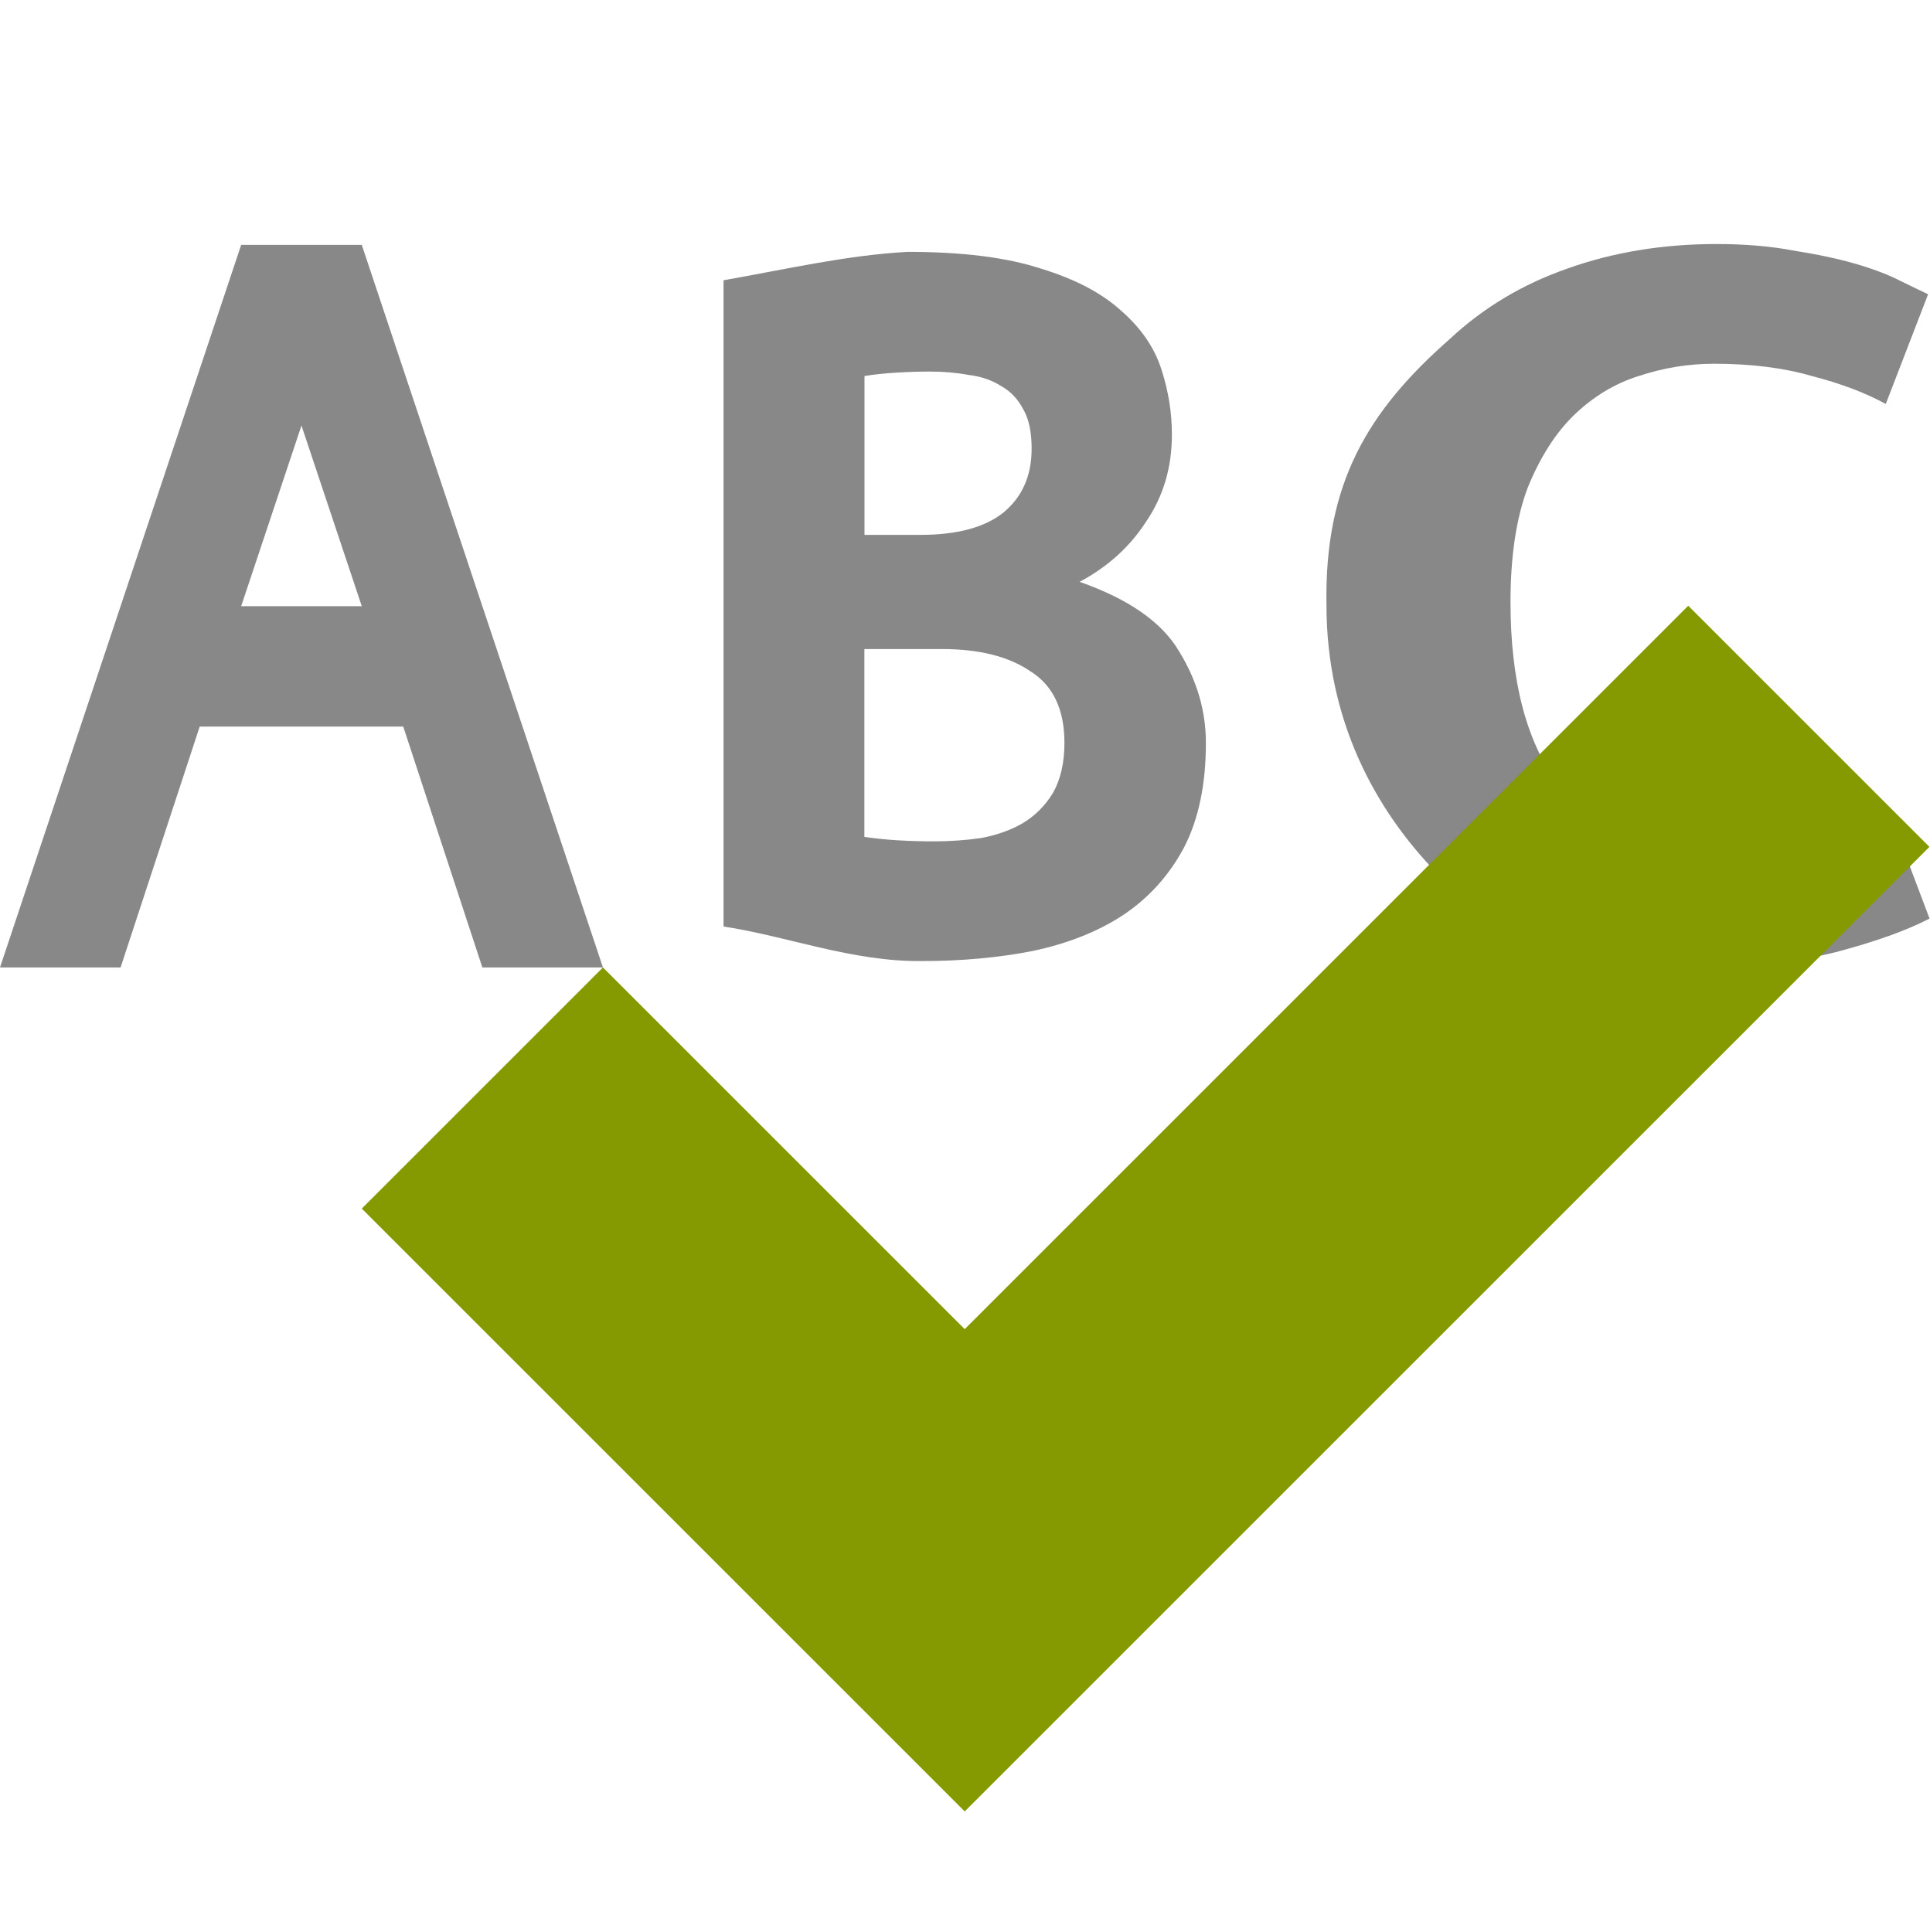
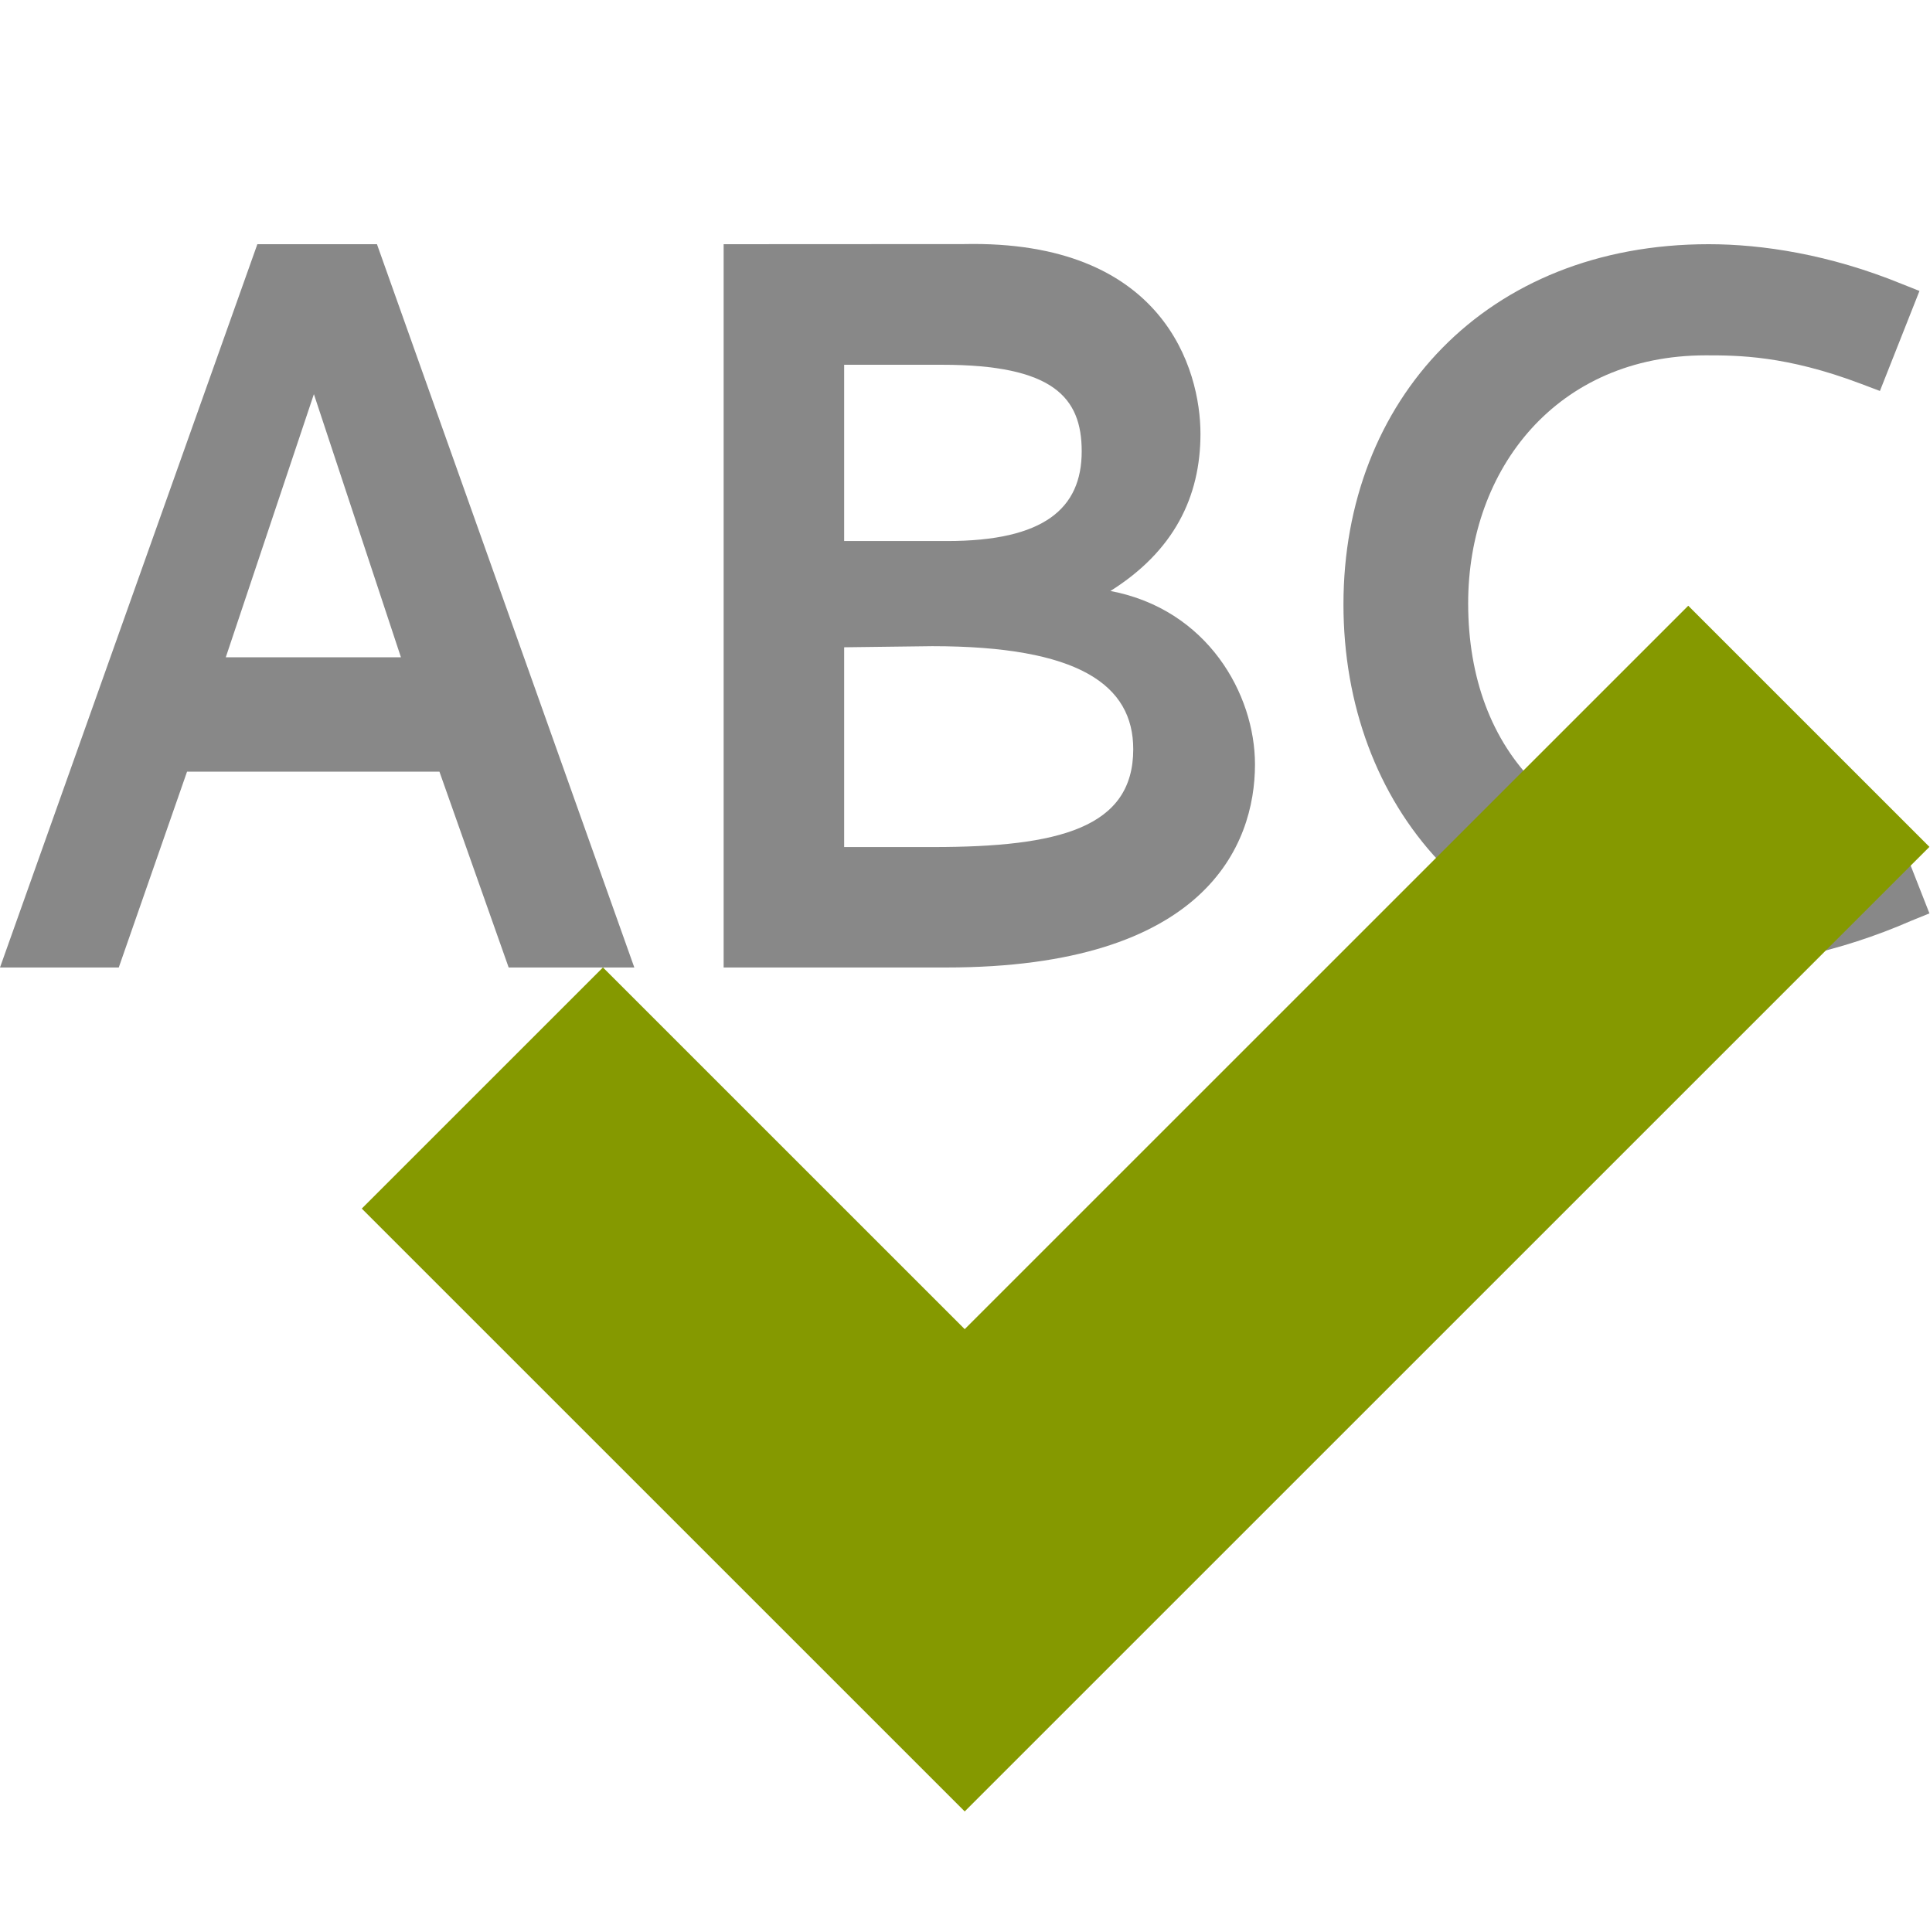
- <svg xmlns="http://www.w3.org/2000/svg" width="16" viewBox="0 0 16 16.024" height="16.024">
-   <g style="fill:#888" transform="matrix(1 0 0 .99884 0 .00234)">
-     <g style="letter-spacing:0;line-height:125%;word-spacing:0">
-       <path d="M 10,6.167 C 10,6.513 9.939,6.804 9.816,7.04 9.693,7.269 9.525,7.455 9.312,7.597 9.105,7.733 8.856,7.832 8.565,7.894 8.28,7.95 7.973,7.978 7.644,7.978 7.066,7.984 6.532,7.772 6,7.691 l 0,-5.366 C 6.531,2.231 7.026,2.116 7.527,2.089 c 0.453,5.8e-6 0.821,0.046 1.105,0.139 0.284,0.087 0.507,0.204 0.669,0.353 0.162,0.142 0.272,0.303 0.33,0.483 0.058,0.18 0.087,0.359 0.087,0.539 C 9.719,3.876 9.648,4.117 9.505,4.328 9.37,4.538 9.185,4.705 8.953,4.829 9.36,4.972 9.635,5.164 9.777,5.405 9.926,5.647 10,5.9 10,6.167 m -2.832,-0.78 0,1.56 c 0.084,0.012 0.175,0.022 0.272,0.028 0.103,0.006 0.204,0.009 0.301,0.009 0.136,9e-7 0.268,-0.009 0.398,-0.028 0.129,-0.025 0.242,-0.065 0.339,-0.121 C 8.581,6.774 8.665,6.69 8.73,6.585 8.794,6.473 8.827,6.334 8.827,6.167 8.827,5.888 8.733,5.69 8.545,5.572 8.364,5.448 8.119,5.387 7.809,5.387 l -0.64,0 M 7.634,4.439 C 7.938,4.439 8.167,4.377 8.322,4.253 8.478,4.123 8.555,3.947 8.555,3.724 8.555,3.588 8.533,3.479 8.487,3.399 8.442,3.312 8.381,3.247 8.303,3.204 8.225,3.154 8.135,3.123 8.032,3.111 c -0.103,-0.019 -0.21,-0.028 -0.32,-0.028 -0.091,4.9e-6 -0.184,0.003 -0.281,0.009 -0.097,0.006 -0.184,0.015 -0.262,0.028 l 0,1.319 0.465,0" />
-       <path d="m 14.104,8.024 c -0.957,-2e-7 -1.688,-0.26 -2.192,-0.78 -0.504,-0.52 -0.912,-1.26 -0.912,-2.22 -0.019,-1.014 0.344,-1.614 1.022,-2.211 0.278,-0.26 0.603,-0.455 0.975,-0.585 0.38,-0.136 0.793,-0.204 1.238,-0.204 0.241,5.8e-6 0.457,0.019 0.647,0.056 0.197,0.031 0.369,0.068 0.515,0.111 0.146,0.043 0.267,0.09 0.362,0.139 0.102,0.05 0.179,0.087 0.23,0.111 L 15.638,3.352 C 15.47,3.26 15.266,3.182 15.025,3.12 14.791,3.052 14.521,3.018 14.214,3.018 c -0.212,4.9e-6 -0.42,0.034 -0.625,0.102 -0.197,0.062 -0.376,0.17 -0.537,0.325 -0.153,0.149 -0.281,0.35 -0.384,0.604 -0.095,0.254 -0.142,0.57 -0.142,0.947 -1e-6,0.656 0.132,1.161 0.395,1.514 0.27,0.347 0.709,0.52 1.315,0.52 0.351,9e-7 0.639,-0.034 0.866,-0.102 0.234,-0.068 0.42,-0.136 0.559,-0.204 l 0.34,0.901 c -0.19,0.099 -0.449,0.192 -0.778,0.279 -0.321,0.08 -0.694,0.121 -1.118,0.121" />
-     </g>
-     <path d="m 2,2.031 -2,6 1,0 0.656,-2 1.688,0 0.656,2 1,0 -2,-6 -1,0 z m 0.5,1.5 0.5,1.5 -1,0 0.5,-1.5 z" />
+ <svg xmlns="http://www.w3.org/2000/svg" width="16" viewBox="0 0 16 16.024" height="16.024" id="svg2" version="1.1">
+   <defs id="defs18" />
+   <g transform="matrix(0.9848661,0,0,1.015224,0,0.02542281)" style="font-style:normal;font-weight:normal;font-size:44.451px;line-height:125%;font-family:sans-serif;letter-spacing:0px;word-spacing:0px;fill:#888888;fill-opacity:1;stroke:none;stroke-width:1px;stroke-linecap:butt;stroke-linejoin:miter;stroke-opacity:1" id="text4150">
+     <path d="M 2.167,1.97 0,7.879 l 1,0 0.575,-1.6 2.125,0 0.583,1.6 1.058,0 -2.167,-5.909 z m 1.209,3.375 -1.475,0 0.742,-2.15 z" style="font-style:normal;font-variant:normal;font-weight:bold;font-stretch:normal;font-size:8.335px;font-family:Cantarell;-inkscape-font-specification:'Cantarell Bold';fill:#888888;fill-opacity:1" id="path4142" />
+     <path d="m 7.933,2.955 c 0.933,0 1.175,0.265 1.175,0.707 0,0.467 -0.317,0.733 -1.133,0.733 -0.289,0 -0.578,0 -0.867,0 l 0,-1.44 z m -0.083,2.299 c 1.234,0 1.692,0.317 1.692,0.842 0,0.642 -0.625,0.799 -1.684,0.799 l -0.75,0 0,-1.632 z m -1.757,-3.284 0,5.909 1.874,0 c 2.184,0 2.6,-1 2.6,-1.659 0,-0.575 -0.4,-1.267 -1.217,-1.417 0.533,-0.325 0.758,-0.767 0.758,-1.284 0,-0.525 -0.309,-1.585 -1.992,-1.55 z" style="font-style:normal;font-variant:normal;font-weight:bold;font-stretch:normal;font-size:8.335px;font-family:Cantarell;-inkscape-font-specification:'Cantarell Bold';fill:#888888;fill-opacity:1" id="path4144" />
+     <path d="m 14.387,1.97 c -1.875,0 -3.075,1.275 -3.075,2.942 0,1.642 1.142,2.967 3.017,2.967 0.533,0 1.159,-0.125 1.767,-0.383 L 16.246,7.437 15.912,6.612 15.762,6.67 c -0.442,0.175 -0.883,0.267 -1.25,0.267 -1.35,0 -2.15,-0.808 -2.15,-2.034 0,-1.1 0.75,-2.025 2,-2.025 0.267,0 0.675,0 1.309,0.233 l 0.158,0.058 0.333,-0.817 -0.15,-0.058 C 15.404,2.053 14.837,1.97 14.387,1.97 Z" style="font-style:normal;font-variant:normal;font-weight:bold;font-stretch:normal;font-size:8.335px;font-family:Cantarell;-inkscape-font-specification:'Cantarell Bold';fill:#888888;fill-opacity:1" id="path4146" />
  </g>
-   <path style="fill:#859900" d="M 8,11.024 14,5.024 16,7.024 8,15.024 c -1.667,-1.667 -3.333,-3.333 -5,-5 l 2,-2 z" />
+   <path style="fill:#859900" d="M 8,11.024 14,5.024 16,7.024 8,15.024 c -1.667,-1.667 -3.333,-3.333 -5,-5 l 2,-2 z" id="path14" />
</svg>
